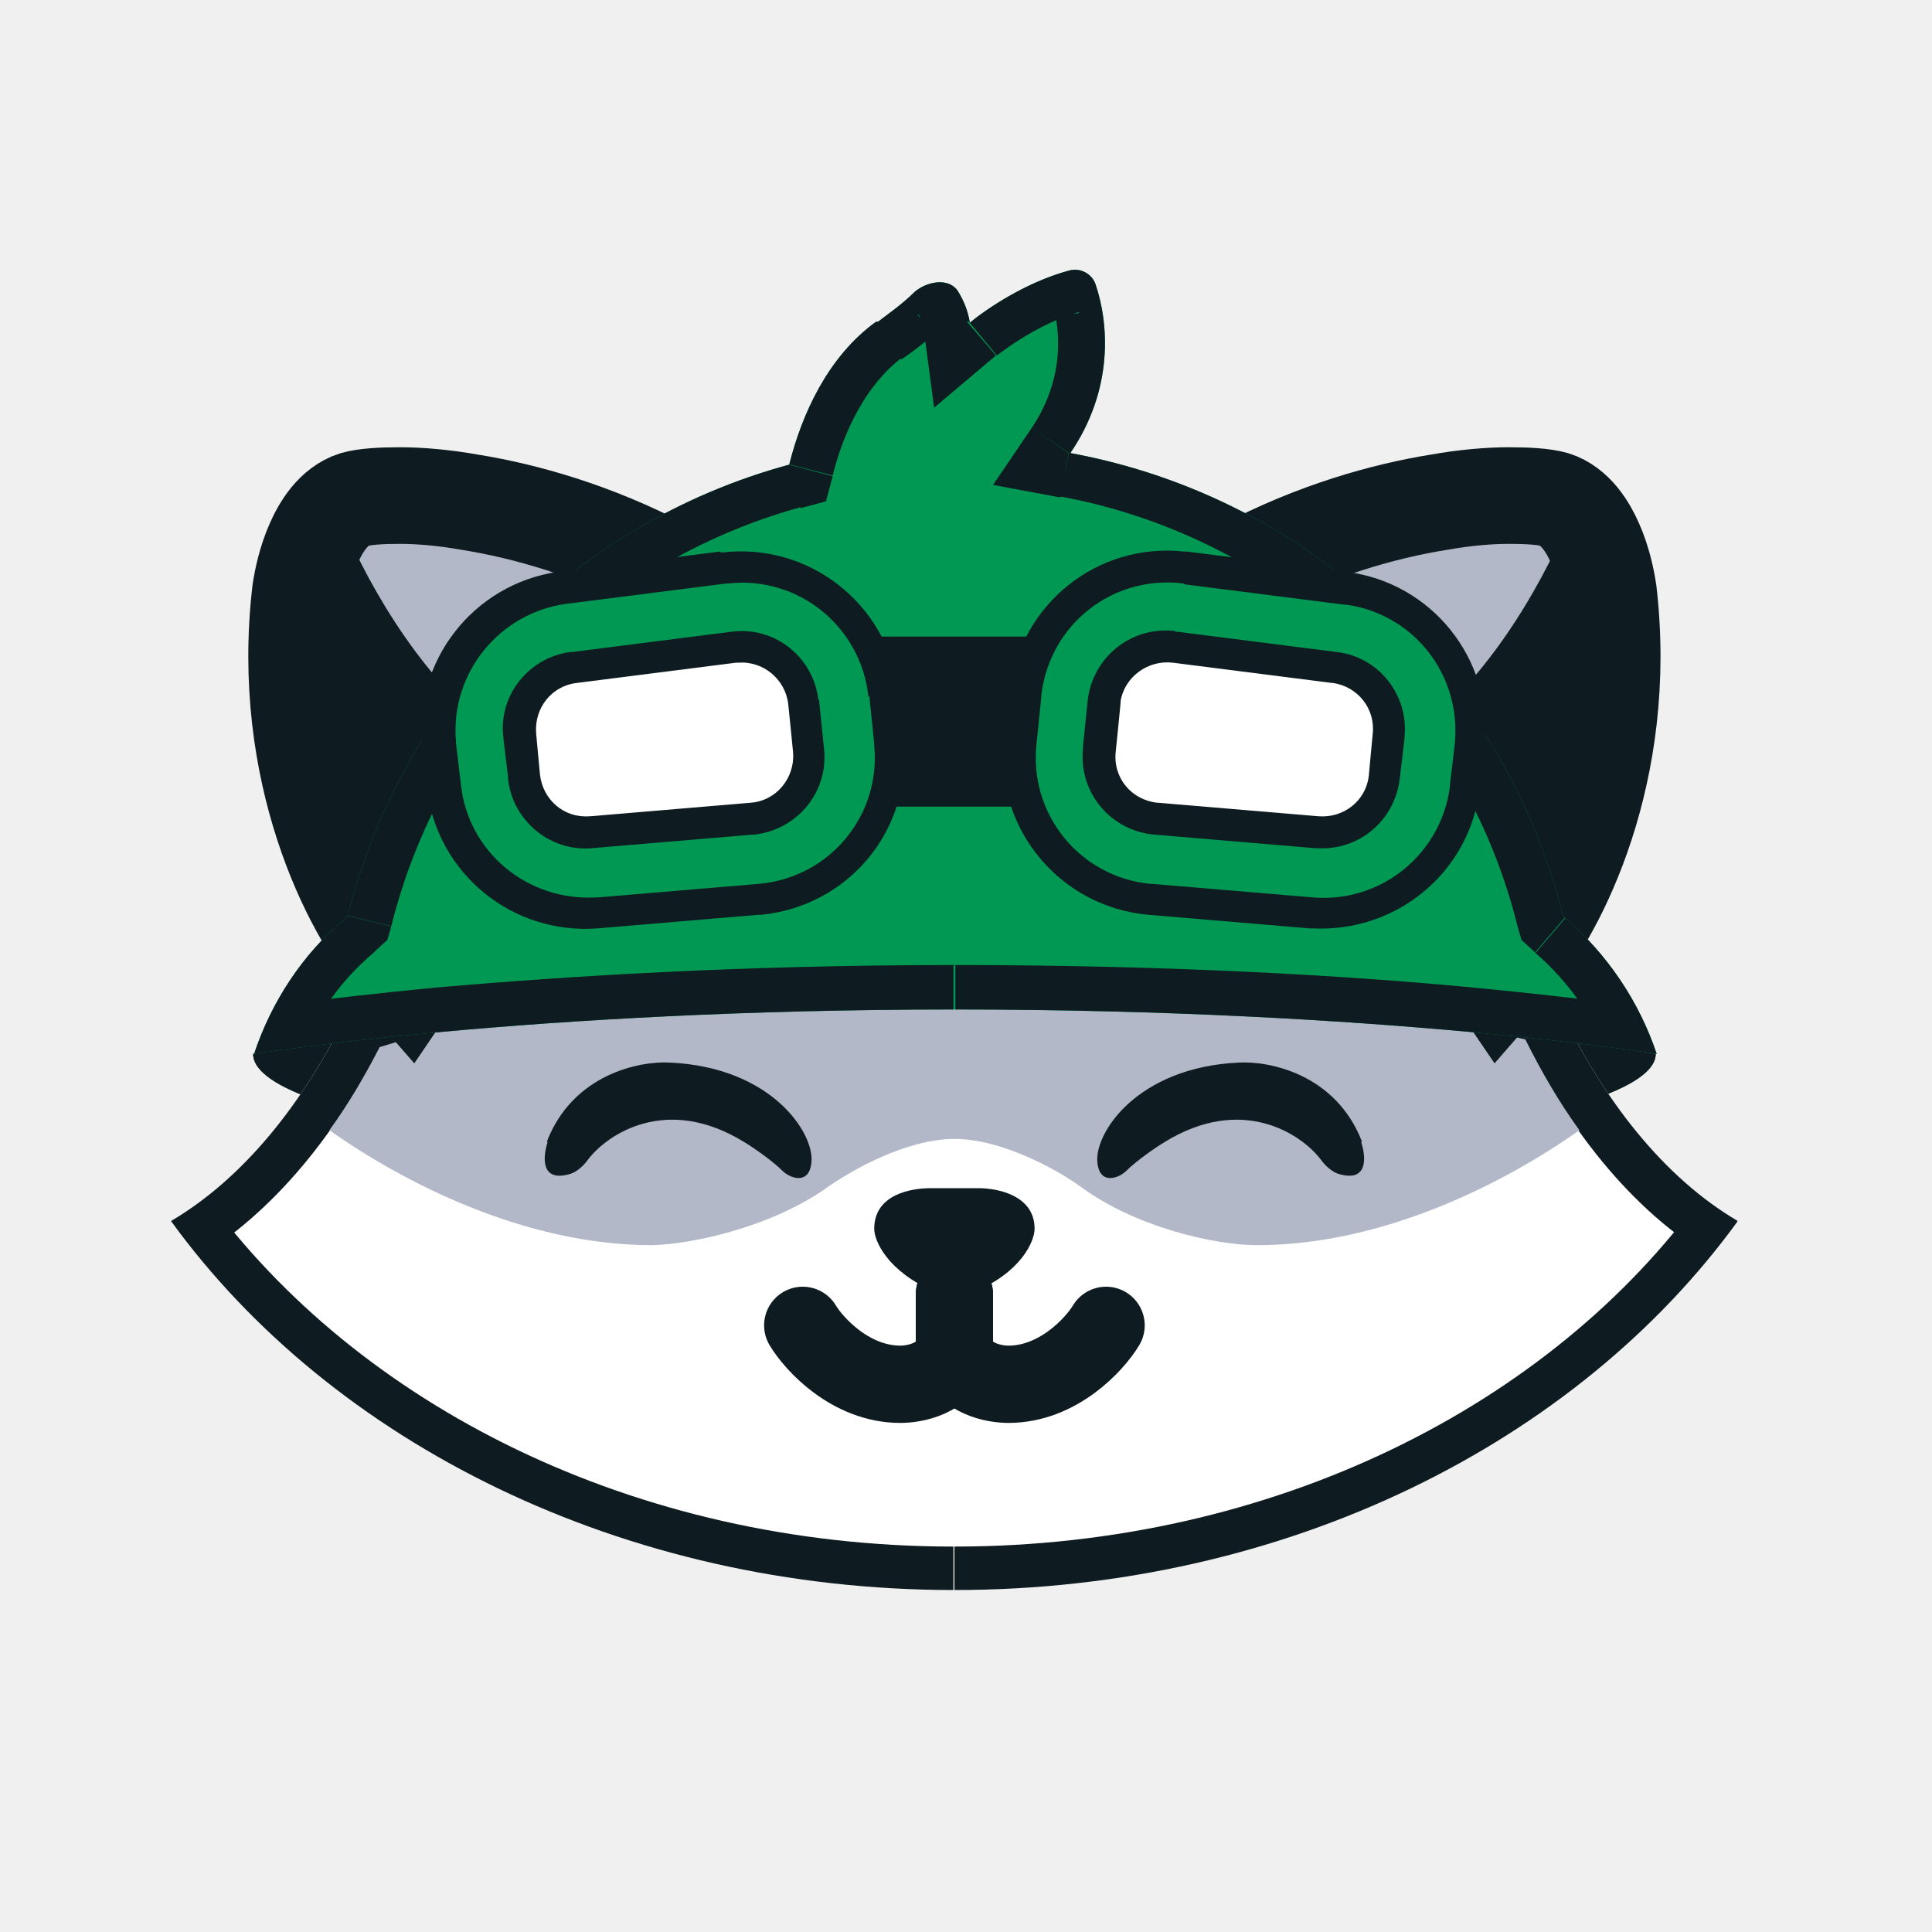
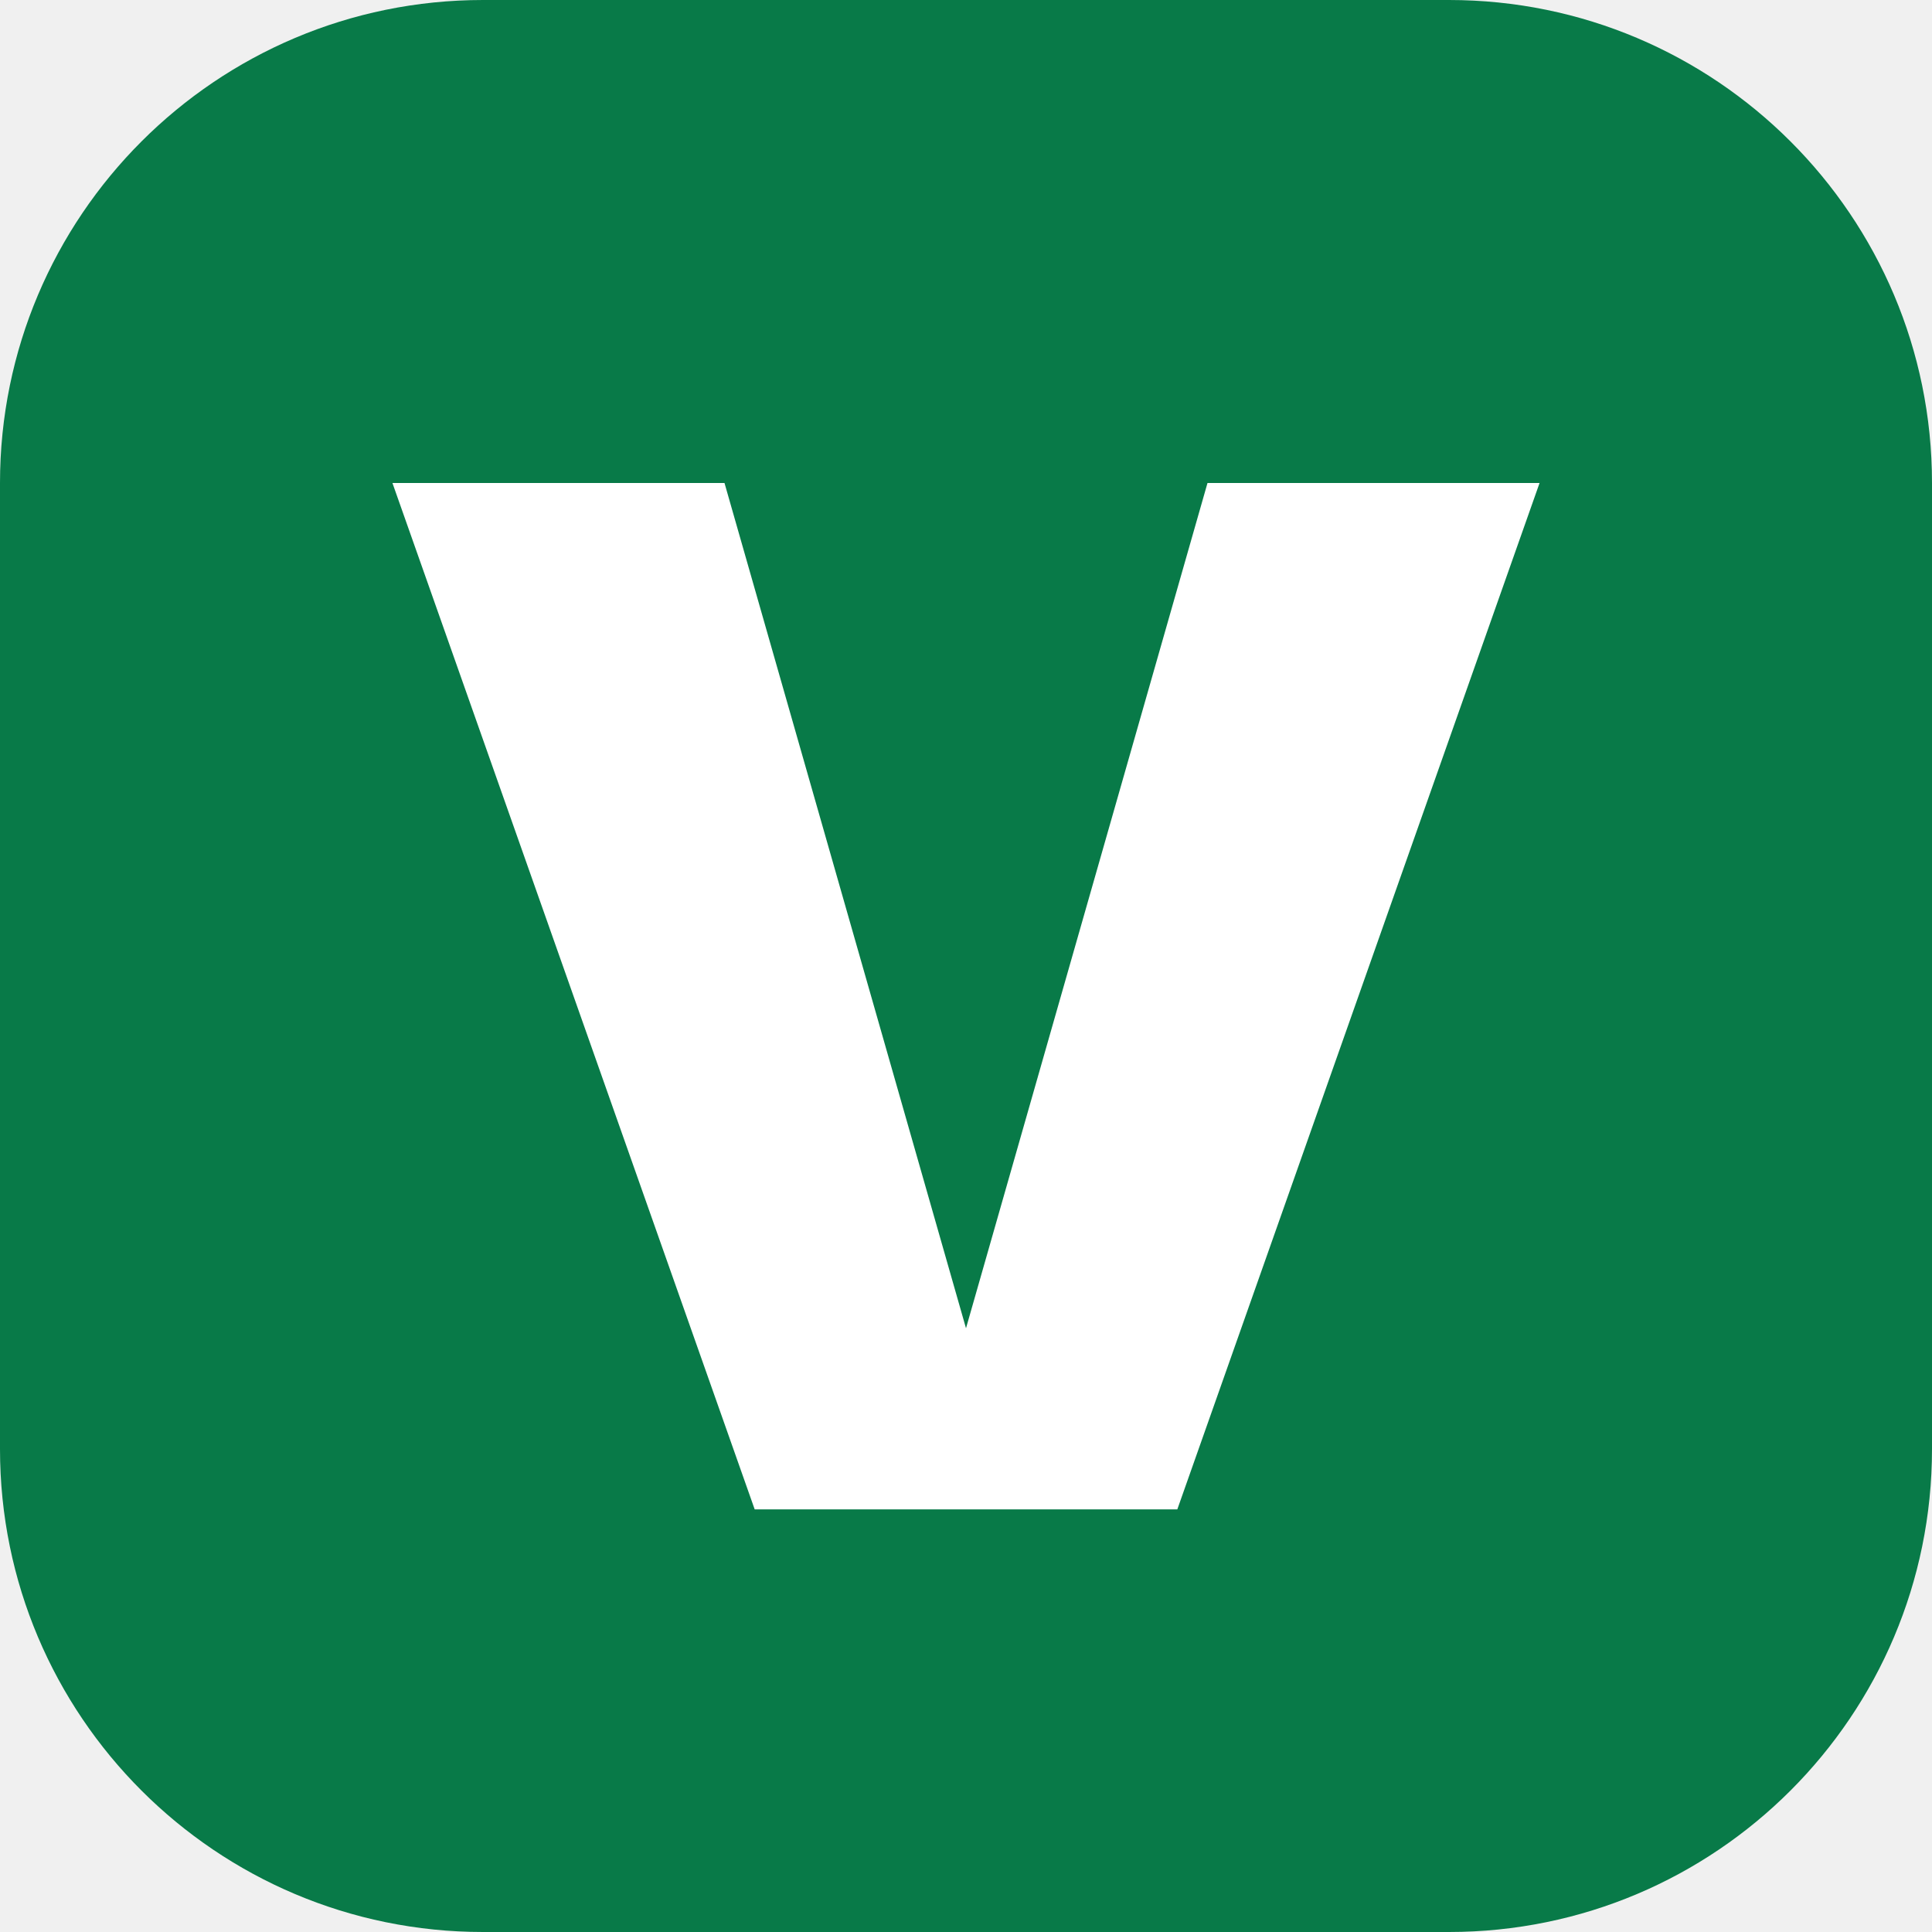
- <svg xmlns="http://www.w3.org/2000/svg" id="_图层_1" data-name="图层_1" version="1.1" viewBox="0 0 200 200">
-   <defs>
-     <style>
-       .st0 {
-         mask: url(#mask);
-       }
- 
-       .st1, .st2, .st3, .st4, .st5 {
-         fill-rule: evenodd;
-       }
- 
-       .st1, .st6 {
-         fill: #fff;
-       }
- 
-       .st2, .st7 {
-         fill: #009853;
-       }
- 
-       .st3, .st8, .st9 {
-         fill: #0e1b20;
-       }
- 
-       .st4, .st10 {
-         fill: #b2b8c7;
-       }
- 
-       .st11 {
-         mask: url(#mask-3);
-       }
- 
-       .st12 {
-         mask: url(#mask-1);
-       }
- 
-       .st5 {
-         fill: #0a4a23;
-       }
- 
-       .st13 {
-         fill: none;
-         stroke-linecap: round;
-         stroke-width: 8px;
-       }
- 
-       .st13, .st9, .st10 {
-         stroke: #0e1b20;
-       }
- 
-       .st14 {
-         mask: url(#mask-21);
-       }
- 
-       .st9 {
-         stroke-width: 7px;
-       }
- 
-       .st10 {
-         stroke-width: 10px;
-       }
-     </style>
-     <mask id="mask" x="11" y="23.2" width="729.5" height="146" maskUnits="userSpaceOnUse">
-       <g id="mask-2">
-         <rect id="path-1" class="st6" x="17.7" y="26.9" width="722.8" height="138.6" />
-       </g>
-     </mask>
-     <mask id="mask-1" x="21.6" y="95.2" width="154.4" height="29.2" maskUnits="userSpaceOnUse">
-       <g id="mask-4">
-         <path id="path-3" class="st1" d="M26.2,109.1c0,4.8,18.3,8.9,44.4,10.6,4.4.3,8.9-1.5,13.7-3.3,4.7-1.8,9.6-3.7,14.5-3.7s9.8,1.9,14.5,3.7c4.7,1.8,9.3,3.6,13.7,3.3,26.1-1.8,44.4-5.9,44.4-10.6l-31.7-5.5-40.9-3.7-40.9,3.7-31.7,5.5Z" />
-       </g>
-     </mask>
-     <mask id="mask-21" data-name="mask-2" x="11" y="83.1" width="175.7" height="86.2" maskUnits="userSpaceOnUse">
-       <g id="mask-6">
-         <path id="path-5" class="st1" d="M36.1,104.6l55.3-16.8,69.7,15.8c4.8,10.4,11.3,18.4,18.8,22.8-16.6,22.9-46.7,38.2-81.1,38.2s-64.5-15.3-81.1-38.2c7.3-4.3,13.6-11.9,18.4-21.8Z" />
-       </g>
-     </mask>
-     <mask id="mask-3" x="19.4" y="23.2" width="158.7" height="91.7" maskUnits="userSpaceOnUse">
-       <g id="mask-8">
-         <path id="path-7" class="st1" d="M90.7,33.3c-5,3.6-7.7,9.6-9,14.8-22.5,6.1-40,24.1-45.7,46.7l-.3.3c-4.4,3.7-7.6,8.6-9.4,14,0,0,28.2-4.6,72.6-4.6s72.6,4.6,72.6,4.6c-1.8-5.4-5.1-10.3-9.4-14l-.3-.3c-6.1-24.4-26-43.3-51-47.9,4.5-6.6,4-13.4,2.6-17.5-.4-1.1-1.6-1.7-2.7-1.4-4.5,1.2-8.6,4-10.3,5.4-.2-1.2-.6-2.2-1.2-3.2-.9-1.5-3.2-1.1-4.5,0-1.3,1.3-2.9,2.4-3.8,3.1ZM163.5,110.9c0-.1,0-.3,0-.4s0-.3,0-.4v.8Z" />
-       </g>
-     </mask>
-   </defs>
-   <g id="_页面-1" data-name="页面-1">
-     <g id="logo11">
-       <g class="st0">
-         <g id="_编组" data-name="编组">
-           <g>
-             <path id="_路径" data-name="路径" class="st5" d="M26.2,109.1c0,4.8,18.3,8.9,44.4,10.6,4.4.3,8.9-1.5,13.7-3.3,4.7-1.8,9.6-3.7,14.5-3.7s9.8,1.9,14.5,3.7c4.7,1.8,9.3,3.6,13.7,3.3,26.1-1.8,44.4-5.9,44.4-10.6l-31.7-5.5-40.9-3.7-40.9,3.7-31.7,5.5Z" />
-             <g id="Clipped">
-               <g class="st12">
-                 <path id="_形状" data-name="形状" class="st8" d="M70.6,119.7l.3-4.6h0l-.3,4.6ZM26.2,109.1l-.8-4.6-3.8.7v3.9h4.6ZM84.3,116.5l1.7,4.3h0l-1.7-4.3ZM113.3,116.5l-1.7,4.3h0l1.7-4.3ZM127,119.7l-.3-4.6h0l.3,4.6ZM171.4,109.1h4.6v-3.9l-3.8-.7-.8,4.6ZM139.7,103.6l.8-4.6h-.2s-.2,0-.2,0l-.4,4.6ZM98.8,99.9l.4-4.6h-.4s-.4,0-.4,0l.4,4.6ZM57.9,103.6l-.4-4.6h-.2s-.2,0-.2,0l.8,4.6ZM70.9,115.1c-12.9-.9-23.7-2.3-31.2-4.1-3.8-.9-6.5-1.8-8.1-2.6-.8-.4-1.1-.7-1.2-.8,0,0,.5.5.5,1.4h-9.2c0,2.2,1.1,3.9,2.1,5,1,1.1,2.4,1.9,3.7,2.6,2.6,1.3,6.1,2.5,10.2,3.4,8.2,1.9,19.5,3.4,32.7,4.3l.6-9.2ZM82.6,112.2c-5,1.9-8.6,3.2-11.7,3l-.6,9.2c5.6.4,11.2-1.9,15.6-3.6l-3.3-8.6ZM98.8,108.2c-6,0-11.7,2.2-16.2,4l3.3,8.6c4.9-1.9,8.9-3.4,12.9-3.4v-9.2ZM115,112.2c-4.5-1.7-10.2-4-16.2-4v9.2c4,0,8,1.5,12.9,3.4l3.3-8.6ZM126.7,115.1c-3.1.2-6.7-1.1-11.7-3l-3.3,8.6c4.5,1.7,10.1,4,15.6,3.6l-.6-9.2ZM166.7,109.1c0-1,.5-1.5.5-1.4,0,0-.4.3-1.2.8-1.6.8-4.3,1.8-8.1,2.6-7.5,1.8-18.3,3.2-31.2,4.1l.6,9.2c13.2-.9,24.5-2.4,32.7-4.3,4.1-1,7.6-2.1,10.2-3.4,1.3-.7,2.6-1.5,3.7-2.6,1.1-1.1,2.1-2.8,2.1-5h-9.2ZM172.2,104.5l-31.7-5.5-1.6,9.1,31.7,5.5,1.6-9.1ZM140.1,99l-40.9-3.7-.8,9.2,40.9,3.7.8-9.2ZM98.4,95.3l-40.9,3.7.8,9.2,40.9-3.7-.8-9.2ZM57.1,99l-31.7,5.5,1.6,9.1,31.7-5.5-1.6-9.1Z" />
-               </g>
-             </g>
-             <path id="_路径2" data-name="路径" class="st1" d="M36.1,104.6l55.3-16.8,69.7,15.8c4.8,10.4,11.3,18.4,18.8,22.8-16.6,22.9-46.7,38.2-81.1,38.2s-64.5-15.3-81.1-38.2c7.3-4.3,13.6-11.9,18.4-21.8Z" />
-             <g id="Clipped1" data-name="Clipped">
-               <g class="st14">
-                 <path id="_形状1" data-name="形状" class="st8" d="M91.4,87.8l1-4.5-1.2-.3-1.2.4,1.3,4.4ZM36.1,104.6l-1.3-4.4-1.9.6-.9,1.8,4.2,2ZM161.1,103.7l4.2-1.9-1-2.1-2.2-.5-1,4.5ZM179.9,126.5l3.7,2.7,3-4.1-4.4-2.6-2.3,4ZM17.7,126.5l-2.3-4-4.4,2.6,3,4.1,3.7-2.7ZM90.1,83.4l-55.3,16.8,2.7,8.8,55.3-16.8-2.7-8.8ZM162.1,99.2l-69.7-15.8-2,9,69.7,15.8,2-9ZM182.2,122.5c-6.5-3.8-12.5-11-17-20.8l-8.4,3.9c5.1,10.9,12.1,19.8,20.7,24.8l4.7-8ZM98.8,169.3c35.7,0,67.3-15.9,84.9-40.1l-7.5-5.4c-15.6,21.6-44.3,36.3-77.4,36.3v9.2ZM13.9,129.2c17.6,24.2,49.1,40.1,84.8,40.1v-9.2c-33.1,0-61.7-14.7-77.4-36.3l-7.5,5.4ZM31.9,102.6c-4.5,9.4-10.3,16.2-16.6,19.9l4.7,8c8.3-4.9,15.2-13.4,20.2-23.8l-8.3-4Z" />
-               </g>
-             </g>
-             <path id="_路径4" data-name="路径" class="st4" d="M135.7,102.6l22.2,5c1.7,3.4,3.5,6.5,5.6,9.4-7.5,5.3-20.1,11.9-33.4,11.9-4.2,0-12.5-1.8-18.3-6.1-2.2-1.6-8-4.9-13-4.9s-10.7,3.3-13,4.9c-5.8,4.2-14.1,6-18.3,6.1-13.3,0-25.9-6.6-33.4-11.9,1.9-2.6,3.6-5.5,5.2-8.6l19.3-5.9h77Z" />
-             <path id="_路径5" data-name="路径" class="st8" d="M56.6,118.2c2.7-7,9.6-8.4,12.8-8.2,10.5.5,14.9,7.3,14.6,10.3-.2,2.4-2.2,1.7-3,.9-1-1-3-2.4-4-3-8-4.9-14.1-.8-16.1,1.8-.7,1-1.5,1.4-1.8,1.5-3.2,1-2.9-1.8-2.4-3.3Z" />
-             <path id="_路径6" data-name="路径" class="st8" d="M141,118.2c-2.7-7-9.6-8.4-12.8-8.2-10.5.5-14.9,7.3-14.6,10.3.2,2.4,2.2,1.7,3,.9,1-1,3-2.4,4-3,8-4.9,14.1-.8,16.1,1.8.7,1,1.5,1.4,1.8,1.5,3.2,1,2.9-1.8,2.4-3.3Z" />
-             <path id="_路径7" data-name="路径" class="st10" d="M40.4,99.6l2,2.3,1.7-2.5,25.6-37.2,1.5-2.2-2.3-1.2c-7.4-3.9-14.6-5.9-20.2-6.8-2.8-.5-5.3-.7-7.3-.7-2,0-3.6.1-4.7.4h0s0,0,0,0c-2.2.7-3.5,2.9-4.2,4.5-.8,1.8-1.2,3.7-1.4,5h0s0,0,0,0c-2.2,18.8,5.3,33.1,9.6,38.1Z" />
-             <path id="_路径8" data-name="路径" class="st3" d="M33.3,55.2c2.9,6.7,9,17.4,17.8,23.5l-8.2,15-3,4.4c-3.9-4.6-11.3-18.2-9.1-36.3.3-1.8,1.1-4.8,2.5-6.5Z" />
-             <path id="_形状2" data-name="形状" class="st8" d="M51,78.7l2,1.1,1-1.8-1.7-1.2-1.3,1.9ZM33.3,55.2l2.1-.9-1.5-3.4-2.4,2.8,1.8,1.5ZM42.9,93.6l1.9,1.3h0c0-.1,0-.2,0-.2l-2-1.1ZM39.9,98l-1.7,1.5,2,2.3,1.7-2.5-1.9-1.3ZM30.7,61.7l-2.3-.3h0s0,0,0,0l2.3.3ZM52.4,76.8c-8.3-5.7-14.1-15.9-16.9-22.5l-4.2,1.8c2.9,6.8,9.3,18,18.6,24.4l2.6-3.8ZM44.9,94.7l8.2-15-4.1-2.2-8.2,15,4.1,2.2ZM41.8,99.3l3-4.4-3.8-2.6-3,4.4,3.8,2.6ZM28.5,61.5c-2.2,18.8,5.3,33.1,9.7,38.1l3.5-3c-3.6-4.1-10.6-17.1-8.6-34.5l-4.6-.5ZM31.5,53.7c-1,1.2-1.7,2.6-2.1,4-.5,1.3-.8,2.7-.9,3.7l4.6.7c.1-.8.3-1.8.7-2.8.4-1.1.8-1.9,1.3-2.5l-3.5-3Z" />
-             <path id="_路径9" data-name="路径" class="st10" d="M157.2,99.6l-2,2.3-1.7-2.5-25.6-37.2-1.5-2.2,2.3-1.2c7.4-3.9,14.6-5.9,20.2-6.8,2.8-.5,5.3-.7,7.3-.7,2,0,3.6.1,4.7.4h0s0,0,0,0c2.2.7,3.5,2.9,4.2,4.5.8,1.8,1.2,3.7,1.4,5h0s0,0,0,0c2.2,18.8-5.3,33.1-9.6,38.1Z" />
-             <path id="_路径10" data-name="路径" class="st3" d="M164.3,55.2c-2.9,6.7-9,17.4-17.8,23.5l8.2,15,3,4.4c3.9-4.6,11.3-18.2,9.1-36.3-.3-1.8-1.1-4.8-2.5-6.5Z" />
-             <path id="_形状3" data-name="形状" class="st8" d="M146.6,78.7l-2,1.1-1-1.8,1.7-1.2,1.3,1.9ZM164.3,55.2l-2.1-.9,1.5-3.4,2.4,2.8-1.8,1.5ZM154.7,93.6l-1.9,1.3h0c0-.1,0-.2,0-.2l2-1.1ZM157.8,98l1.7,1.5-2,2.3-1.7-2.5,1.9-1.3ZM166.9,61.7l2.3-.3h0s0,0,0,0l-2.3.3ZM145.3,76.8c8.3-5.7,14.1-15.9,16.9-22.5l4.2,1.8c-2.9,6.8-9.3,18-18.6,24.4l-2.6-3.8ZM152.7,94.8l-8.2-15,4.1-2.2,8.2,15-4.1,2.2ZM155.9,99.3l-3-4.4,3.8-2.6,3,4.4-3.8,2.6ZM169.2,61.5c2.2,18.8-5.3,33.1-9.7,38.1l-3.5-3c3.6-4.1,10.6-17.1,8.6-34.5l4.6-.5ZM166.1,53.7c1,1.2,1.7,2.6,2.1,4,.5,1.3.8,2.7.9,3.7l-4.6.7c-.1-.8-.3-1.8-.7-2.8-.4-1.1-.8-1.9-1.3-2.5l3.5-3Z" />
-             <path id="_形状4" data-name="形状" class="st2" d="M90.7,33.3c-5,3.6-7.7,9.6-9,14.8-22.5,6.1-40,24.1-45.7,46.7l-.3.3c-4.4,3.7-7.6,8.6-9.4,14,0,0,28.2-4.6,72.6-4.6s72.6,4.6,72.6,4.6c-1.8-5.4-5.1-10.3-9.4-14l-.3-.3c-6.1-24.4-26-43.3-51-47.9,4.5-6.6,4-13.4,2.6-17.5-.4-1.1-1.6-1.7-2.7-1.4-4.5,1.2-8.6,4-10.3,5.4-.2-1.2-.6-2.2-1.2-3.2-.9-1.5-3.2-1.1-4.5,0-1.3,1.3-2.9,2.4-3.8,3.1ZM163.5,110.9c0-.1,0-.3,0-.4s0-.3,0-.4v.8Z" />
-             <g id="Clipped2" data-name="Clipped">
-               <g class="st11">
-                 <path id="_形状6" data-name="形状" class="st8" d="M81.7,48.1l1.2,4.5,2.6-.7.7-2.6-4.5-1.2ZM90.7,33.3l-2.6-3.8h0s0,0,0,0l2.7,3.8ZM36,94.8l3,3.5,1.1-1,.4-1.4-4.5-1.1ZM35.7,95.1l3,3.5h0l-3-3.5ZM26.2,109.1l-4.4-1.5-2.4,7.3,7.6-1.2-.7-4.6ZM171.4,109.1l-.7,4.6,7.6,1.2-2.4-7.3-4.4,1.5ZM161.9,95.1l-3,3.5h0l3-3.5ZM161.6,94.8l-4.5,1.1.4,1.4,1.1,1,3-3.5ZM110.6,46.9l-3.8-2.6-4,5.9,7,1.3.8-4.5ZM113.2,29.3l-4.4,1.5h0l4.4-1.5ZM110.5,27.9l1.2,4.5h0l-1.2-4.5ZM100.2,33.3l-4.6.6,1.1,8.3,6.4-5.4-3-3.5ZM99,30.2l3.9-2.4h0l-3.9,2.4ZM94.6,30.2l3.2,3.3h0l-3.2-3.3ZM163.5,110.9h-4.6,9.2s-4.6,0-4.6,0ZM163.5,110.1h4.6s-9.2,0-9.2,0h4.6ZM86.2,49.2c1.2-4.8,3.6-9.5,7.2-12.2l-5.4-7.5c-6.3,4.5-9.4,11.7-10.8,17.4l8.9,2.3ZM40.5,95.9c5.2-21,21.6-37.7,42.4-43.4l-2.4-8.9c-24.1,6.6-42.9,25.8-48.9,50.1l9,2.2ZM38.7,98.6l.3-.3-6-7-.3.3,6,7ZM30.6,110.6c1.5-4.6,4.3-8.8,8.1-12l-6-7c-5,4.3-8.7,9.8-10.8,16.1l8.8,2.9ZM98.8,99.9c-22.4,0-40.6,1.2-53.3,2.3-6.4.6-11.3,1.2-14.7,1.6-1.7.2-3,.4-3.9.5-.4,0-.8.1-1,.2-.1,0-.2,0-.3,0,0,0,0,0,0,0,0,0,0,0,0,0,0,0,0,0,0,0,0,0,0,0,0,0t.7,4.6q.7,4.6.7,4.6s0,0,0,0h0s0,0,0,0c0,0,0,0,0,0,0,0,.1,0,.2,0,.2,0,.5,0,.9-.1.8-.1,2.1-.3,3.7-.5,3.3-.4,8.1-1,14.4-1.6,12.5-1.1,30.5-2.3,52.5-2.3v-9.2ZM171.4,109.1q.7-4.6.7-4.6s0,0,0,0c0,0,0,0,0,0,0,0,0,0,0,0,0,0,0,0,0,0,0,0-.1,0-.3,0-.2,0-.6,0-1-.2-.9-.1-2.2-.3-3.9-.5-3.4-.4-8.4-1-14.7-1.6-12.7-1.2-31-2.3-53.3-2.3v9.2c22,0,40,1.1,52.5,2.3,6.2.6,11.1,1.1,14.4,1.6,1.6.2,2.9.4,3.7.5.4,0,.7.1.9.1.1,0,.2,0,.2,0,0,0,0,0,0,0,0,0,0,0,0,0h0s0,0,.7-4.6ZM158.9,98.6c3.7,3.2,6.5,7.3,8.1,12l8.8-2.9c-2.1-6.2-5.8-11.8-10.8-16.1l-6,7ZM158.6,98.3l.3.3,6-7-.3-.3-6,7ZM109.8,51.4c23.2,4.3,41.7,21.9,47.3,44.5l9-2.2c-6.5-26.2-27.9-46.4-54.6-51.4l-1.7,9.1ZM108.8,30.9c1,3,1.5,8.2-2,13.4l7.7,5.2c5.5-8.1,4.9-16.4,3.1-21.6l-8.7,3ZM111.7,32.4c-1.1.3-2.4-.3-2.8-1.5l8.7-3c-1.2-3.5-4.8-5.3-8.2-4.4l2.3,8.9ZM103.2,36.8c1.4-1.1,4.9-3.5,8.5-4.5l-2.3-8.9c-5.4,1.4-10.1,4.6-12.1,6.3l5.9,7.1ZM95.1,32.6c.3.5.5,1,.5,1.3l9.2-1.2c-.3-2-1-3.7-1.8-5l-7.9,4.8ZM97.7,33.6c0,0-.2.2-.5.2-.2,0-.6,0-1-.2-.5-.2-.9-.6-1.2-1l7.9-4.8c-1.6-2.6-4.3-3.3-6.4-3.2-2,.1-3.9,1-5.2,2.3l6.4,6.7ZM93.3,37.2c1.1-.7,2.9-2.1,4.5-3.6l-6.4-6.7c-1.1,1-2.4,2-3.2,2.6l5.1,7.7ZM158.9,110.5c0,.1,0,.3,0,.4h9.2c0,0,0-.2,0-.4h-9.2ZM158.9,110.1c0,.1,0,.3,0,.4h9.2c0-.1,0-.3,0-.4h-9.2ZM168.1,110.9v-.8h-9.2v.8h9.2Z" />
-               </g>
-             </g>
-             <rect id="_矩形1" data-name="矩形" class="st9" x="88.6" y="69.4" width="20.3" height="10.6" />
-             <path id="_路径11" data-name="路径" class="st7" d="M45.5,77.1c-.8-8,4.9-15.2,12.9-16.2l16.5-2.1c8.2-1,15.7,4.9,16.6,13.1l.5,4.9c.9,8.2-5.2,15.6-13.5,16.3l-16.6,1.4c-8,.7-15.1-5.2-15.9-13.2l-.4-4.2Z" />
-             <path id="_路径12" data-name="路径" class="st6" d="M55,76.9c-.5-4.7,2.9-9,7.6-9.6l9.8-1.2c4.9-.6,9.3,2.9,9.8,7.8l.3,2.9c.5,4.9-3.1,9.2-8,9.7l-9.8.8c-4.8.4-9-3.1-9.5-7.8l-.3-2.5Z" />
-             <path id="_形状7" data-name="形状" class="st8" d="M74.7,57.2c9-1.1,17.2,5.3,18.3,14.3v.3s.5,4.9.5,4.9c1,9.1-5.6,17.1-14.7,18h-.3s-16.6,1.4-16.6,1.4c-8.8.7-16.6-5.6-17.7-14.4v-.3s-.5-4.2-.5-4.2c-.9-8.8,5.3-16.7,14-18h.3s16.5-2.1,16.5-2.1ZM89.9,72.1c-.8-7.3-7.3-12.5-14.5-11.7h-.2s-16.5,2.1-16.5,2.1c-7,.9-12.1,7.2-11.5,14.2v.2s.5,4.2.5,4.2c.7,7.1,6.9,12.2,14,11.8h.2s16.6-1.4,16.6-1.4c7.3-.6,12.7-7,12-14.3v-.2s-.5-4.9-.5-4.9ZM84.8,72.4v.2s.5,4.9.5,4.9c.5,4.5-2.8,8.4-7.2,8.9h-.2s-16.6,1.4-16.6,1.4c-4.3.4-8.2-2.8-8.7-7.1v-.2s-.5-4.2-.5-4.2c-.5-4.3,2.6-8.2,6.9-8.8h.2s16.5-2.1,16.5-2.1c4.4-.6,8.4,2.5,9,6.9v.2ZM76.3,68.6h-.1s-16.5,2.1-16.5,2.1c-2.6.3-4.4,2.6-4.2,5.2h0c0,.1.4,4.3.4,4.3.3,2.6,2.5,4.5,5.1,4.3h.1s16.6-1.4,16.6-1.4c2.7-.2,4.6-2.6,4.4-5.2h0c0-.1-.5-5-.5-5-.3-2.6-2.6-4.5-5.2-4.3h-.1Z" />
-             <path id="_路径13" data-name="路径" class="st7" d="M151.6,81.3c-.8,8-7.9,13.9-15.9,13.2l-16.6-1.4c-8.3-.7-14.3-8-13.5-16.3l.5-4.9c.9-8.2,8.3-14.2,16.6-13.1l16.5,2.1c8,1,13.7,8.2,12.9,16.2l-.4,4.2Z" />
-             <path id="_路径14" data-name="路径" class="st6" d="M142.3,79.4c-.5,4.7-4.7,8.2-9.5,7.8l-9.8-.8c-4.9-.4-8.5-4.8-8-9.7l.3-2.9c.5-4.9,4.9-8.4,9.8-7.8l9.8,1.2c4.7.6,8.1,4.9,7.6,9.6l-.3,2.5Z" />
-             <path id="_形状8" data-name="形状" class="st8" d="M104.5,71.7c1-9.1,9.1-15.6,18.1-14.6h.3s16.5,2.1,16.5,2.1c8.8,1.1,15.1,9,14.3,17.7v.3s-.5,4.2-.5,4.2c-.9,8.8-8.6,15.2-17.4,14.7h-.3s-16.6-1.4-16.6-1.4c-9.1-.8-15.8-8.8-15-17.8v-.3s.5-4.9.5-4.9ZM122.5,60.4c-7.3-.9-13.8,4.2-14.7,11.5v.2s-.5,4.9-.5,4.9c-.8,7.3,4.5,13.8,11.8,14.5h.2s16.6,1.4,16.6,1.4c7.1.6,13.3-4.5,14.2-11.5v-.2s.5-4.2.5-4.2c.7-7.1-4.2-13.4-11.2-14.4h-.2s-16.5-2.1-16.5-2.1ZM121.7,65.4h.2s16.5,2.1,16.5,2.1c4.3.5,7.4,4.4,7,8.7v.2s-.5,4.2-.5,4.2c-.5,4.3-4.2,7.5-8.6,7.2h-.2s-16.6-1.4-16.6-1.4c-4.5-.4-7.8-4.3-7.4-8.8v-.2s.5-4.9.5-4.9c.5-4.4,4.4-7.6,8.8-7.2h.2ZM116,72.8h0c0,.1-.5,5-.5,5-.3,2.7,1.6,5,4.3,5.3h.1s16.6,1.4,16.6,1.4c2.6.2,4.9-1.6,5.2-4.2h0c0-.1.4-4.3.4-4.3.3-2.6-1.5-4.9-4.1-5.3h-.1s-16.5-2.1-16.5-2.1c-2.6-.3-5,1.5-5.4,4h0Z" />
-             <path id="_路径15" data-name="路径" class="st3" d="M98.8,123h-2.5c-1.9,0-5.8.6-5.8,4.2,0,1.3,1.4,4.4,6.2,6.5.4.2,1.3.5,2.1.5s1.7-.3,2.1-.5c4.8-2,6.2-5.2,6.2-6.5,0-3.5-3.9-4.2-5.8-4.2h-2.5Z" />
-             <path id="_路径16" data-name="路径" class="st13" d="M83.1,137.2c1.2,2,5,6.1,10.1,6.1,1.4,0,4.6-.5,5.6-3.4v-5.9" />
-             <path id="_路径17" data-name="路径" class="st13" d="M114.5,137.2c-1.2,2-5,6.1-10.1,6.1-1.4,0-4.6-.5-5.6-3.4v-5.9" />
-           </g>
-         </g>
-       </g>
-     </g>
-   </g>
+ <svg xmlns="http://www.w3.org/2000/svg" viewBox="0 0 64 64">
+   <rect width="64" height="64" rx="16" fill="#087a48" />
+   <path d="M13 16h11l8 28 8-28h11L39 50H25L13 16Z" fill="#fff" />
</svg>
